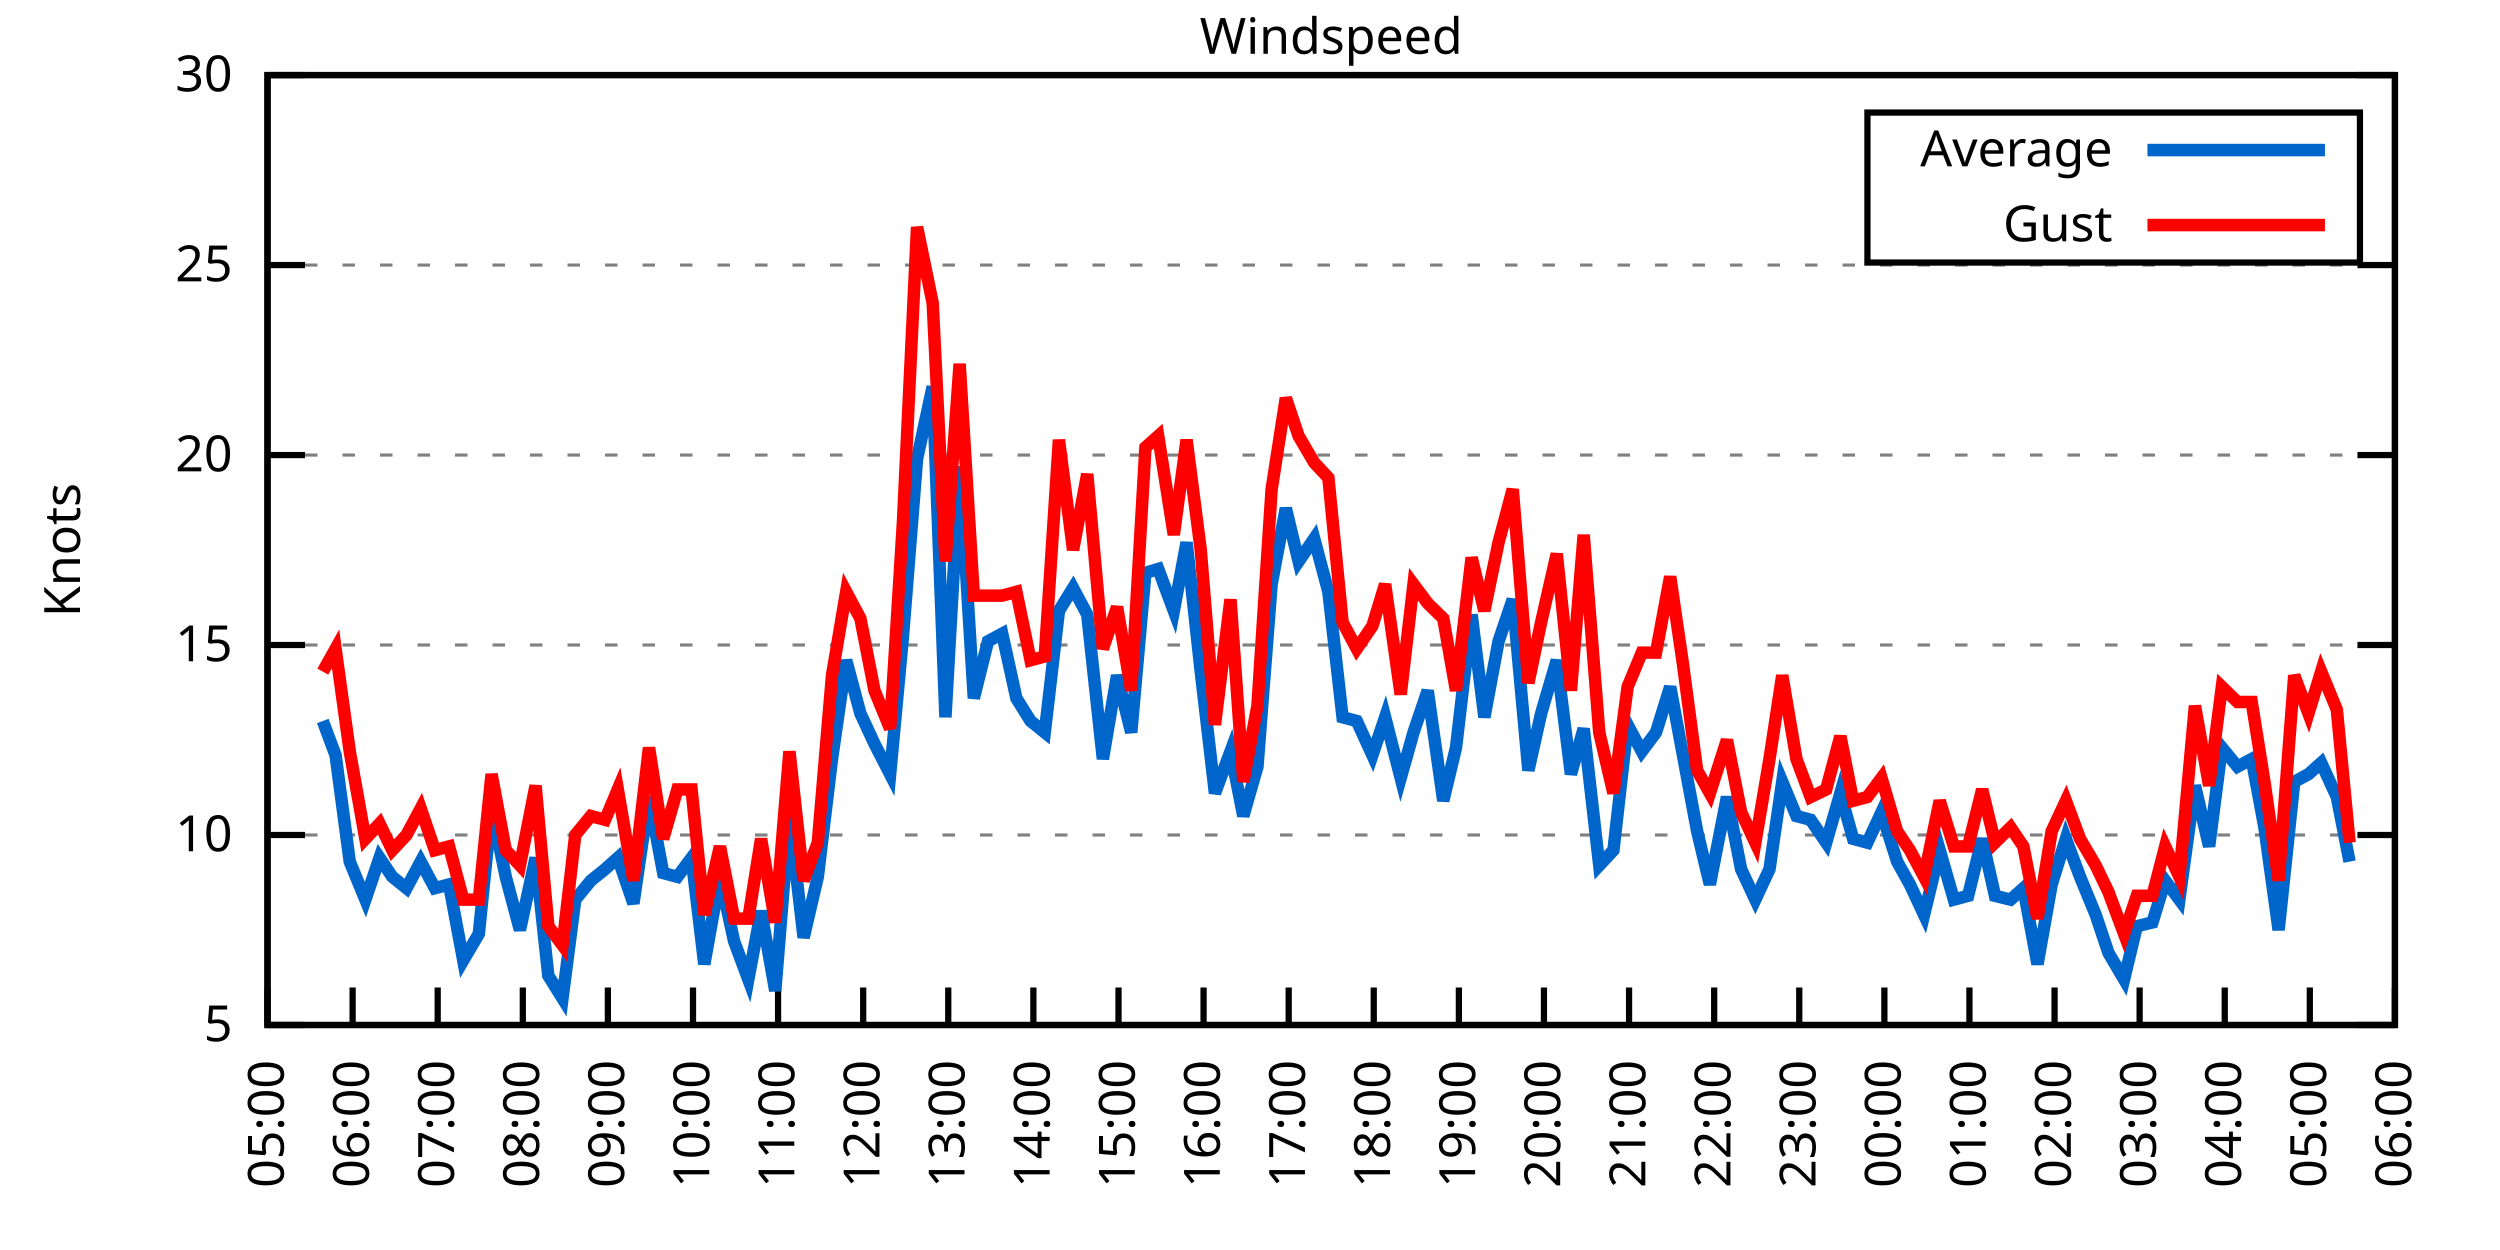
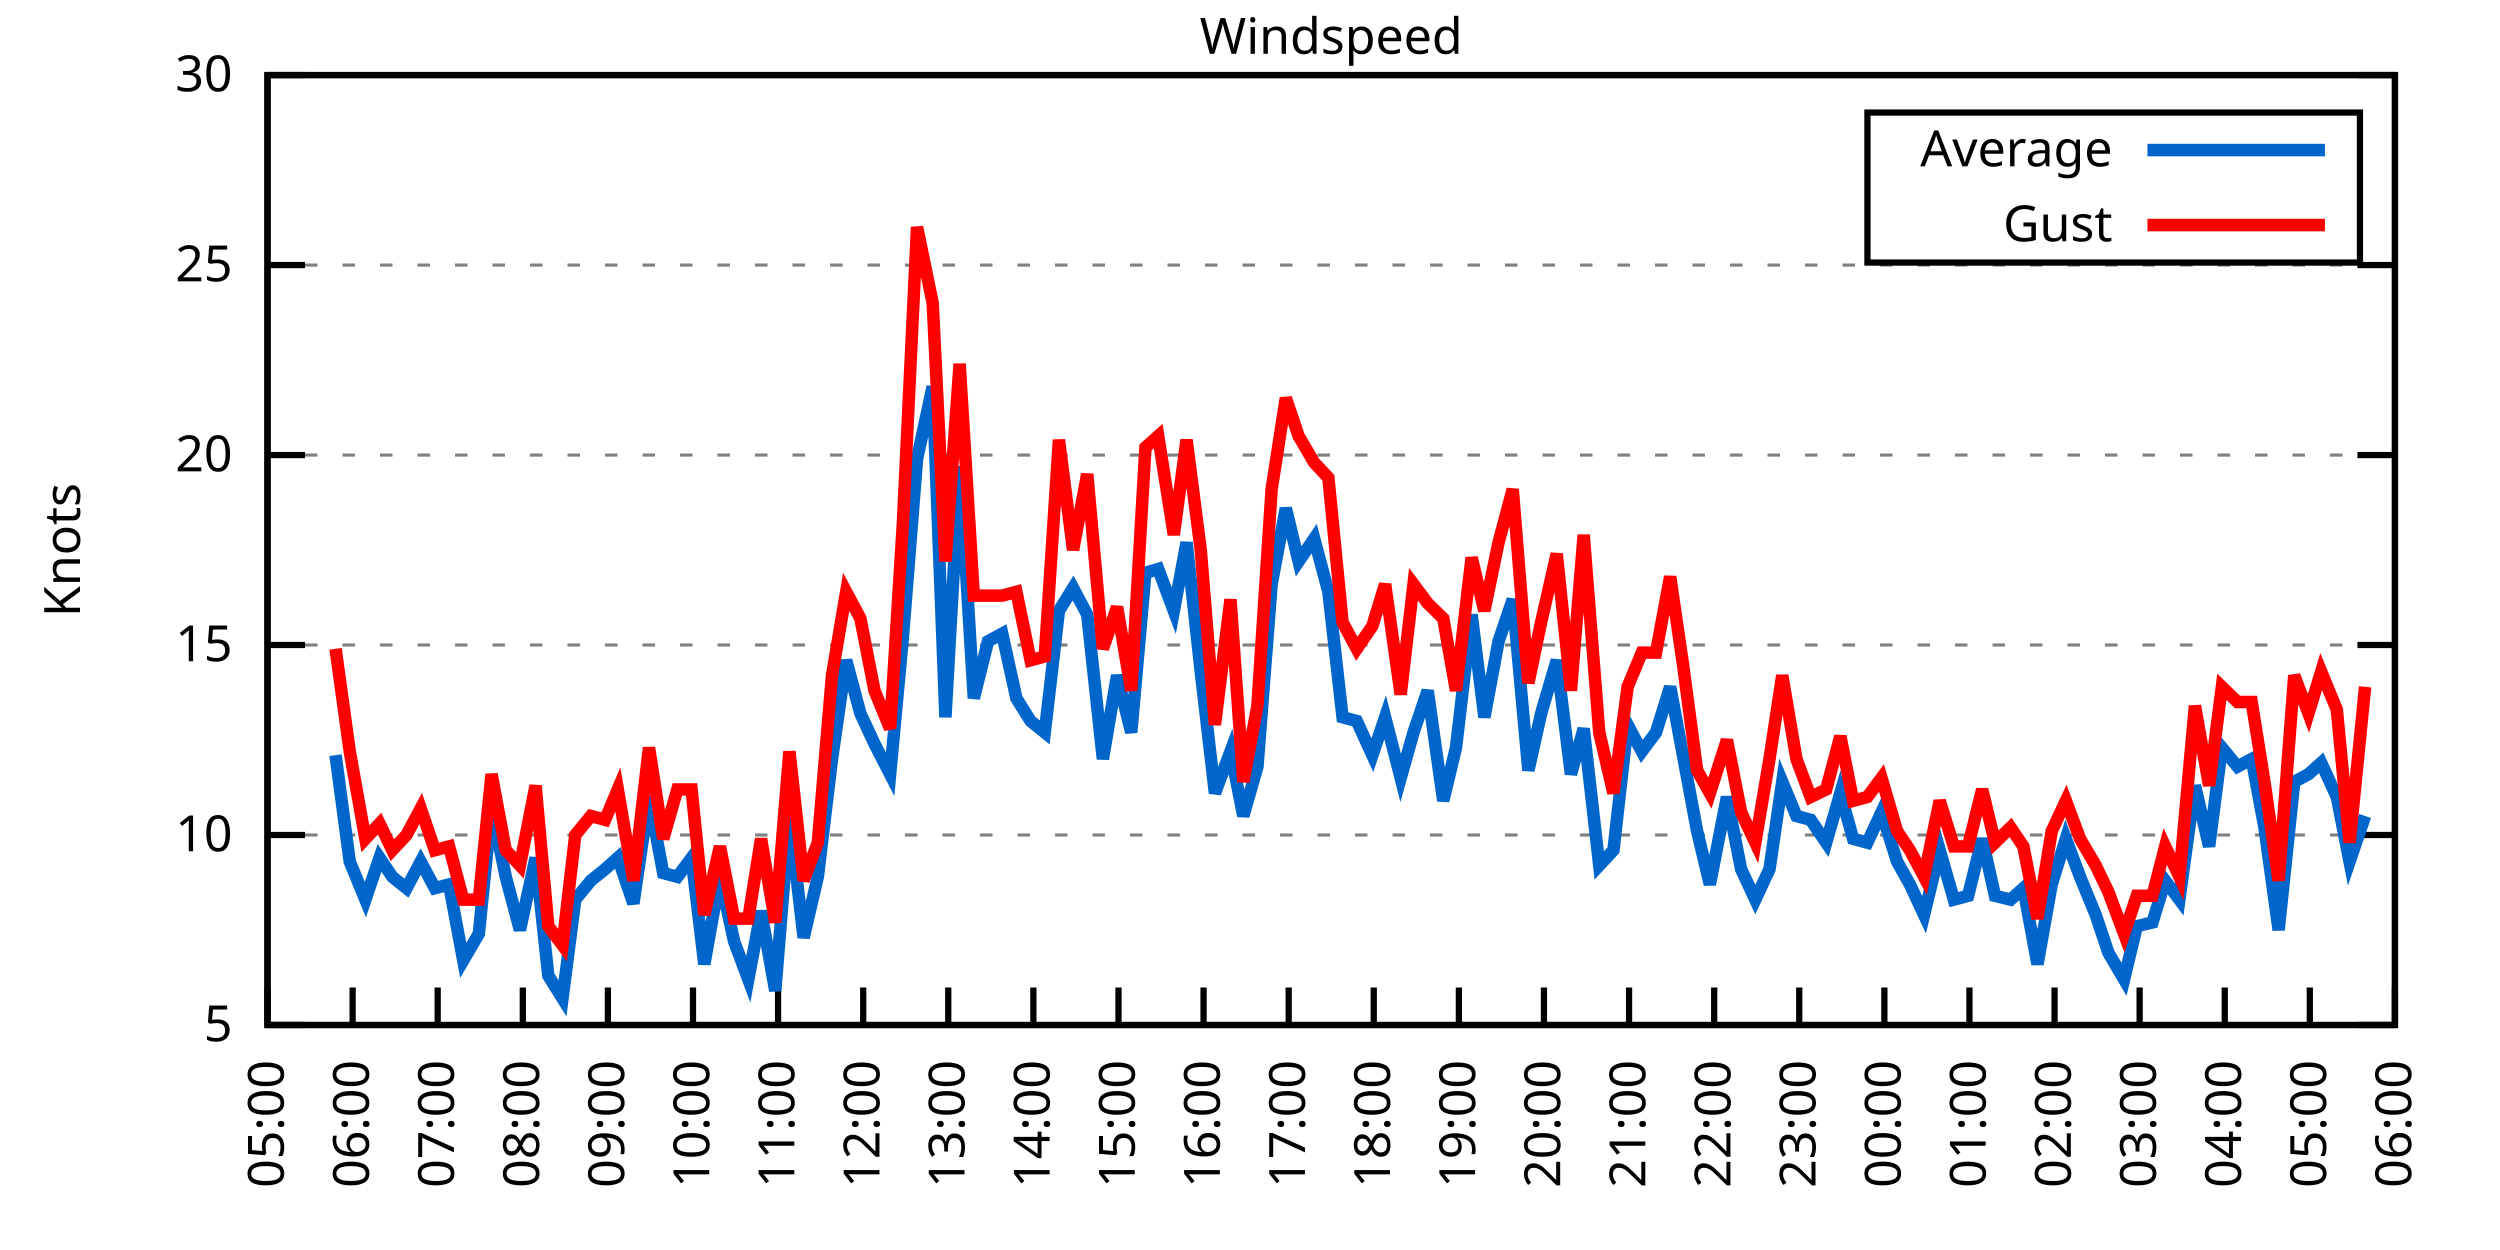
<svg xmlns="http://www.w3.org/2000/svg" xmlns:xlink="http://www.w3.org/1999/xlink" width="400" height="200" viewBox="0 0 400 200">
  <g id="gnuplot_canvas">
    <rect x="0" y="0" width="400" height="200" fill="none" />
    <defs>
      <circle id="gpDot" r="0.5" stroke-width="0.5" stroke="currentColor" />
      <path id="gpPt0" stroke-width="0.333" stroke="currentColor" d="M-1,0 h2 M0,-1 v2" />
      <path id="gpPt1" stroke-width="0.333" stroke="currentColor" d="M-1,-1 L1,1 M1,-1 L-1,1" />
      <path id="gpPt2" stroke-width="0.333" stroke="currentColor" d="M-1,0 L1,0 M0,-1 L0,1 M-1,-1 L1,1 M-1,1 L1,-1" />
      <rect id="gpPt3" stroke-width="0.333" stroke="currentColor" x="-1" y="-1" width="2" height="2" />
      <rect id="gpPt4" stroke-width="0.333" stroke="currentColor" fill="currentColor" x="-1" y="-1" width="2" height="2" />
      <circle id="gpPt5" stroke-width="0.333" stroke="currentColor" cx="0" cy="0" r="1" />
      <use xlink:href="#gpPt5" id="gpPt6" fill="currentColor" stroke="none" />
      <path id="gpPt7" stroke-width="0.333" stroke="currentColor" d="M0,-1.33 L-1.33,0.67 L1.33,0.67 z" />
      <use xlink:href="#gpPt7" id="gpPt8" fill="currentColor" stroke="none" />
      <use xlink:href="#gpPt7" id="gpPt9" stroke="currentColor" transform="rotate(180)" />
      <use xlink:href="#gpPt9" id="gpPt10" fill="currentColor" stroke="none" />
      <use xlink:href="#gpPt3" id="gpPt11" stroke="currentColor" transform="rotate(45)" />
      <use xlink:href="#gpPt11" id="gpPt12" fill="currentColor" stroke="none" />
      <path id="gpPt13" stroke-width="0.333" stroke="currentColor" d="M0,1.330 L1.265,0.411 L0.782,-1.067 L-0.782,-1.076 L-1.265,0.411 z" />
      <use xlink:href="#gpPt13" id="gpPt14" fill="currentColor" stroke="none" />
      <filter id="textbox" filterUnits="objectBoundingBox" x="0" y="0" height="1" width="1">
        <feFlood flood-color="white" flood-opacity="1" result="bgnd" />
        <feComposite in="SourceGraphic" in2="bgnd" operator="atop" />
      </filter>
      <filter id="greybox" filterUnits="objectBoundingBox" x="0" y="0" height="1" width="1">
        <feFlood flood-color="lightgrey" flood-opacity="1" result="grey" />
        <feComposite in="SourceGraphic" in2="grey" operator="atop" />
      </filter>
    </defs>
    <g fill="none" color="white" stroke="currentColor" stroke-width="1.00" stroke-linecap="butt" stroke-linejoin="miter">
</g>
    <g fill="none" color="black" stroke="currentColor" stroke-width="1.00" stroke-linecap="butt" stroke-linejoin="miter">
      <g stroke="none" shape-rendering="crispEdges">
        <polygon fill="rgb(255, 255, 255)" points="42.80,164.00 383.18,164.00 383.18,12.02 42.80,12.02 " />
      </g>
    </g>
    <g fill="none" color="black" stroke="currentColor" stroke-width="1.00" stroke-linecap="butt" stroke-linejoin="miter">
</g>
    <g fill="none" color="black" stroke="black" stroke-width="0.50" stroke-linecap="butt" stroke-linejoin="miter">
</g>
    <g fill="none" color="gray" stroke="currentColor" stroke-width="0.50" stroke-linecap="butt" stroke-linejoin="miter">
      <path stroke="gray" stroke-dasharray="2,4" class="gridline" d="M42.80,164.00 L383.19,164.00  " />
    </g>
    <g fill="none" color="gray" stroke="gray" stroke-width="1.00" stroke-linecap="butt" stroke-linejoin="miter">
</g>
    <g fill="none" color="black" stroke="currentColor" stroke-width="1.00" stroke-linecap="butt" stroke-linejoin="miter">
      <path stroke="black" d="M42.80,164.00 L48.80,164.00 M383.19,164.00 L377.19,164.00  " />
      <g transform="translate(37.20,166.60)" stroke="none" fill="black" font-family="Sans" font-size="8.00" text-anchor="end">
        <text>
          <tspan font-family="Sans"> 5</tspan>
        </text>
      </g>
    </g>
    <g fill="none" color="black" stroke="currentColor" stroke-width="1.00" stroke-linecap="butt" stroke-linejoin="miter">
</g>
    <g fill="none" color="black" stroke="black" stroke-width="0.50" stroke-linecap="butt" stroke-linejoin="miter">
</g>
    <g fill="none" color="gray" stroke="currentColor" stroke-width="0.50" stroke-linecap="butt" stroke-linejoin="miter">
      <path stroke="gray" stroke-dasharray="2,4" class="gridline" d="M42.80,133.60 L383.19,133.60  " />
    </g>
    <g fill="none" color="gray" stroke="gray" stroke-width="1.00" stroke-linecap="butt" stroke-linejoin="miter">
</g>
    <g fill="none" color="black" stroke="currentColor" stroke-width="1.00" stroke-linecap="butt" stroke-linejoin="miter">
      <path stroke="black" d="M42.80,133.60 L48.80,133.60 M383.19,133.60 L377.19,133.60  " />
      <g transform="translate(37.20,136.20)" stroke="none" fill="black" font-family="Sans" font-size="8.00" text-anchor="end">
        <text>
          <tspan font-family="Sans"> 10</tspan>
        </text>
      </g>
    </g>
    <g fill="none" color="black" stroke="currentColor" stroke-width="1.00" stroke-linecap="butt" stroke-linejoin="miter">
</g>
    <g fill="none" color="black" stroke="black" stroke-width="0.50" stroke-linecap="butt" stroke-linejoin="miter">
</g>
    <g fill="none" color="gray" stroke="currentColor" stroke-width="0.50" stroke-linecap="butt" stroke-linejoin="miter">
      <path stroke="gray" stroke-dasharray="2,4" class="gridline" d="M42.80,103.20 L383.19,103.20  " />
    </g>
    <g fill="none" color="gray" stroke="gray" stroke-width="1.00" stroke-linecap="butt" stroke-linejoin="miter">
</g>
    <g fill="none" color="black" stroke="currentColor" stroke-width="1.00" stroke-linecap="butt" stroke-linejoin="miter">
      <path stroke="black" d="M42.80,103.20 L48.80,103.20 M383.19,103.20 L377.19,103.20  " />
      <g transform="translate(37.20,105.80)" stroke="none" fill="black" font-family="Sans" font-size="8.00" text-anchor="end">
        <text>
          <tspan font-family="Sans"> 15</tspan>
        </text>
      </g>
    </g>
    <g fill="none" color="black" stroke="currentColor" stroke-width="1.00" stroke-linecap="butt" stroke-linejoin="miter">
</g>
    <g fill="none" color="black" stroke="black" stroke-width="0.50" stroke-linecap="butt" stroke-linejoin="miter">
</g>
    <g fill="none" color="gray" stroke="currentColor" stroke-width="0.50" stroke-linecap="butt" stroke-linejoin="miter">
      <path stroke="gray" stroke-dasharray="2,4" class="gridline" d="M42.80,72.81 L383.19,72.81  " />
    </g>
    <g fill="none" color="gray" stroke="gray" stroke-width="1.00" stroke-linecap="butt" stroke-linejoin="miter">
</g>
    <g fill="none" color="black" stroke="currentColor" stroke-width="1.00" stroke-linecap="butt" stroke-linejoin="miter">
      <path stroke="black" d="M42.80,72.81 L48.80,72.81 M383.19,72.81 L377.19,72.81  " />
      <g transform="translate(37.20,75.41)" stroke="none" fill="black" font-family="Sans" font-size="8.00" text-anchor="end">
        <text>
          <tspan font-family="Sans"> 20</tspan>
        </text>
      </g>
    </g>
    <g fill="none" color="black" stroke="currentColor" stroke-width="1.00" stroke-linecap="butt" stroke-linejoin="miter">
</g>
    <g fill="none" color="black" stroke="black" stroke-width="0.50" stroke-linecap="butt" stroke-linejoin="miter">
</g>
    <g fill="none" color="gray" stroke="currentColor" stroke-width="0.50" stroke-linecap="butt" stroke-linejoin="miter">
      <path stroke="gray" stroke-dasharray="2,4" class="gridline" d="M42.80,42.41 L383.19,42.41  " />
    </g>
    <g fill="none" color="gray" stroke="gray" stroke-width="1.00" stroke-linecap="butt" stroke-linejoin="miter">
</g>
    <g fill="none" color="black" stroke="currentColor" stroke-width="1.00" stroke-linecap="butt" stroke-linejoin="miter">
      <path stroke="black" d="M42.80,42.41 L48.80,42.41 M383.19,42.41 L377.19,42.41  " />
      <g transform="translate(37.20,45.01)" stroke="none" fill="black" font-family="Sans" font-size="8.00" text-anchor="end">
        <text>
          <tspan font-family="Sans"> 25</tspan>
        </text>
      </g>
    </g>
    <g fill="none" color="black" stroke="currentColor" stroke-width="1.00" stroke-linecap="butt" stroke-linejoin="miter">
</g>
    <g fill="none" color="black" stroke="black" stroke-width="0.50" stroke-linecap="butt" stroke-linejoin="miter">
</g>
    <g fill="none" color="gray" stroke="currentColor" stroke-width="0.50" stroke-linecap="butt" stroke-linejoin="miter">
      <path stroke="gray" stroke-dasharray="2,4" class="gridline" d="M42.80,12.01 L383.19,12.01  " />
    </g>
    <g fill="none" color="gray" stroke="gray" stroke-width="1.00" stroke-linecap="butt" stroke-linejoin="miter">
</g>
    <g fill="none" color="black" stroke="currentColor" stroke-width="1.00" stroke-linecap="butt" stroke-linejoin="miter">
      <path stroke="black" d="M42.80,12.01 L48.80,12.01 M383.19,12.01 L377.19,12.01  " />
      <g transform="translate(37.20,14.61)" stroke="none" fill="black" font-family="Sans" font-size="8.00" text-anchor="end">
        <text>
          <tspan font-family="Sans"> 30</tspan>
        </text>
      </g>
    </g>
    <g fill="none" color="black" stroke="currentColor" stroke-width="1.00" stroke-linecap="butt" stroke-linejoin="miter">
      <path stroke="black" d="M42.80,164.00 L42.80,158.00  " />
      <g transform="translate(45.40,169.60) rotate(270.00)" stroke="none" fill="black" font-family="Sans" font-size="8.00" text-anchor="end">
        <text>
          <tspan font-family="Sans">05:00</tspan>
        </text>
      </g>
    </g>
    <g fill="none" color="black" stroke="currentColor" stroke-width="1.00" stroke-linecap="butt" stroke-linejoin="miter">
      <path stroke="black" d="M56.42,164.00 L56.42,158.00  " />
      <g transform="translate(59.02,169.60) rotate(270.00)" stroke="none" fill="black" font-family="Sans" font-size="8.00" text-anchor="end">
        <text>
          <tspan font-family="Sans">06:00</tspan>
        </text>
      </g>
    </g>
    <g fill="none" color="black" stroke="currentColor" stroke-width="1.00" stroke-linecap="butt" stroke-linejoin="miter">
      <path stroke="black" d="M70.03,164.00 L70.03,158.00  " />
      <g transform="translate(72.63,169.60) rotate(270.00)" stroke="none" fill="black" font-family="Sans" font-size="8.00" text-anchor="end">
        <text>
          <tspan font-family="Sans">07:00</tspan>
        </text>
      </g>
    </g>
    <g fill="none" color="black" stroke="currentColor" stroke-width="1.00" stroke-linecap="butt" stroke-linejoin="miter">
      <path stroke="black" d="M83.65,164.00 L83.65,158.00  " />
      <g transform="translate(86.25,169.60) rotate(270.00)" stroke="none" fill="black" font-family="Sans" font-size="8.00" text-anchor="end">
        <text>
          <tspan font-family="Sans">08:00</tspan>
        </text>
      </g>
    </g>
    <g fill="none" color="black" stroke="currentColor" stroke-width="1.00" stroke-linecap="butt" stroke-linejoin="miter">
      <path stroke="black" d="M97.26,164.00 L97.26,158.00  " />
      <g transform="translate(99.86,169.60) rotate(270.00)" stroke="none" fill="black" font-family="Sans" font-size="8.00" text-anchor="end">
        <text>
          <tspan font-family="Sans">09:00</tspan>
        </text>
      </g>
    </g>
    <g fill="none" color="black" stroke="currentColor" stroke-width="1.00" stroke-linecap="butt" stroke-linejoin="miter">
      <path stroke="black" d="M110.88,164.00 L110.88,158.00  " />
      <g transform="translate(113.48,169.60) rotate(270.00)" stroke="none" fill="black" font-family="Sans" font-size="8.00" text-anchor="end">
        <text>
          <tspan font-family="Sans">10:00</tspan>
        </text>
      </g>
    </g>
    <g fill="none" color="black" stroke="currentColor" stroke-width="1.00" stroke-linecap="butt" stroke-linejoin="miter">
      <path stroke="black" d="M124.49,164.00 L124.49,158.00  " />
      <g transform="translate(127.09,169.60) rotate(270.00)" stroke="none" fill="black" font-family="Sans" font-size="8.00" text-anchor="end">
        <text>
          <tspan font-family="Sans">11:00</tspan>
        </text>
      </g>
    </g>
    <g fill="none" color="black" stroke="currentColor" stroke-width="1.00" stroke-linecap="butt" stroke-linejoin="miter">
      <path stroke="black" d="M138.11,164.00 L138.11,158.00  " />
      <g transform="translate(140.71,169.60) rotate(270.00)" stroke="none" fill="black" font-family="Sans" font-size="8.00" text-anchor="end">
        <text>
          <tspan font-family="Sans">12:00</tspan>
        </text>
      </g>
    </g>
    <g fill="none" color="black" stroke="currentColor" stroke-width="1.00" stroke-linecap="butt" stroke-linejoin="miter">
      <path stroke="black" d="M151.72,164.00 L151.72,158.00  " />
      <g transform="translate(154.32,169.60) rotate(270.00)" stroke="none" fill="black" font-family="Sans" font-size="8.00" text-anchor="end">
        <text>
          <tspan font-family="Sans">13:00</tspan>
        </text>
      </g>
    </g>
    <g fill="none" color="black" stroke="currentColor" stroke-width="1.00" stroke-linecap="butt" stroke-linejoin="miter">
      <path stroke="black" d="M165.34,164.00 L165.34,158.00  " />
      <g transform="translate(167.94,169.60) rotate(270.00)" stroke="none" fill="black" font-family="Sans" font-size="8.00" text-anchor="end">
        <text>
          <tspan font-family="Sans">14:00</tspan>
        </text>
      </g>
    </g>
    <g fill="none" color="black" stroke="currentColor" stroke-width="1.00" stroke-linecap="butt" stroke-linejoin="miter">
      <path stroke="black" d="M178.96,164.00 L178.96,158.00  " />
      <g transform="translate(181.56,169.60) rotate(270.00)" stroke="none" fill="black" font-family="Sans" font-size="8.00" text-anchor="end">
        <text>
          <tspan font-family="Sans">15:00</tspan>
        </text>
      </g>
    </g>
    <g fill="none" color="black" stroke="currentColor" stroke-width="1.00" stroke-linecap="butt" stroke-linejoin="miter">
      <path stroke="black" d="M192.57,164.00 L192.57,158.00  " />
      <g transform="translate(195.17,169.60) rotate(270.00)" stroke="none" fill="black" font-family="Sans" font-size="8.00" text-anchor="end">
        <text>
          <tspan font-family="Sans">16:00</tspan>
        </text>
      </g>
    </g>
    <g fill="none" color="black" stroke="currentColor" stroke-width="1.00" stroke-linecap="butt" stroke-linejoin="miter">
      <path stroke="black" d="M206.19,164.00 L206.19,158.00  " />
      <g transform="translate(208.79,169.60) rotate(270.00)" stroke="none" fill="black" font-family="Sans" font-size="8.00" text-anchor="end">
        <text>
          <tspan font-family="Sans">17:00</tspan>
        </text>
      </g>
    </g>
    <g fill="none" color="black" stroke="currentColor" stroke-width="1.00" stroke-linecap="butt" stroke-linejoin="miter">
      <path stroke="black" d="M219.80,164.00 L219.80,158.00  " />
      <g transform="translate(222.40,169.60) rotate(270.00)" stroke="none" fill="black" font-family="Sans" font-size="8.00" text-anchor="end">
        <text>
          <tspan font-family="Sans">18:00</tspan>
        </text>
      </g>
    </g>
    <g fill="none" color="black" stroke="currentColor" stroke-width="1.00" stroke-linecap="butt" stroke-linejoin="miter">
      <path stroke="black" d="M233.42,164.00 L233.42,158.00  " />
      <g transform="translate(236.02,169.60) rotate(270.00)" stroke="none" fill="black" font-family="Sans" font-size="8.00" text-anchor="end">
        <text>
          <tspan font-family="Sans">19:00</tspan>
        </text>
      </g>
    </g>
    <g fill="none" color="black" stroke="currentColor" stroke-width="1.00" stroke-linecap="butt" stroke-linejoin="miter">
      <path stroke="black" d="M247.03,164.00 L247.03,158.00  " />
      <g transform="translate(249.63,169.60) rotate(270.00)" stroke="none" fill="black" font-family="Sans" font-size="8.00" text-anchor="end">
        <text>
          <tspan font-family="Sans">20:00</tspan>
        </text>
      </g>
    </g>
    <g fill="none" color="black" stroke="currentColor" stroke-width="1.00" stroke-linecap="butt" stroke-linejoin="miter">
      <path stroke="black" d="M260.65,164.00 L260.65,158.00  " />
      <g transform="translate(263.25,169.60) rotate(270.00)" stroke="none" fill="black" font-family="Sans" font-size="8.00" text-anchor="end">
        <text>
          <tspan font-family="Sans">21:00</tspan>
        </text>
      </g>
    </g>
    <g fill="none" color="black" stroke="currentColor" stroke-width="1.00" stroke-linecap="butt" stroke-linejoin="miter">
      <path stroke="black" d="M274.27,164.00 L274.27,158.00  " />
      <g transform="translate(276.87,169.60) rotate(270.00)" stroke="none" fill="black" font-family="Sans" font-size="8.00" text-anchor="end">
        <text>
          <tspan font-family="Sans">22:00</tspan>
        </text>
      </g>
    </g>
    <g fill="none" color="black" stroke="currentColor" stroke-width="1.00" stroke-linecap="butt" stroke-linejoin="miter">
      <path stroke="black" d="M287.88,164.00 L287.88,158.00  " />
      <g transform="translate(290.48,169.60) rotate(270.00)" stroke="none" fill="black" font-family="Sans" font-size="8.00" text-anchor="end">
        <text>
          <tspan font-family="Sans">23:00</tspan>
        </text>
      </g>
    </g>
    <g fill="none" color="black" stroke="currentColor" stroke-width="1.00" stroke-linecap="butt" stroke-linejoin="miter">
      <path stroke="black" d="M301.50,164.00 L301.50,158.00  " />
      <g transform="translate(304.10,169.60) rotate(270.00)" stroke="none" fill="black" font-family="Sans" font-size="8.00" text-anchor="end">
        <text>
          <tspan font-family="Sans">00:00</tspan>
        </text>
      </g>
    </g>
    <g fill="none" color="black" stroke="currentColor" stroke-width="1.00" stroke-linecap="butt" stroke-linejoin="miter">
      <path stroke="black" d="M315.11,164.00 L315.11,158.00  " />
      <g transform="translate(317.71,169.60) rotate(270.00)" stroke="none" fill="black" font-family="Sans" font-size="8.00" text-anchor="end">
        <text>
          <tspan font-family="Sans">01:00</tspan>
        </text>
      </g>
    </g>
    <g fill="none" color="black" stroke="currentColor" stroke-width="1.00" stroke-linecap="butt" stroke-linejoin="miter">
      <path stroke="black" d="M328.73,164.00 L328.73,158.00  " />
      <g transform="translate(331.33,169.60) rotate(270.00)" stroke="none" fill="black" font-family="Sans" font-size="8.00" text-anchor="end">
        <text>
          <tspan font-family="Sans">02:00</tspan>
        </text>
      </g>
    </g>
    <g fill="none" color="black" stroke="currentColor" stroke-width="1.00" stroke-linecap="butt" stroke-linejoin="miter">
      <path stroke="black" d="M342.34,164.00 L342.34,158.00  " />
      <g transform="translate(344.94,169.60) rotate(270.00)" stroke="none" fill="black" font-family="Sans" font-size="8.00" text-anchor="end">
        <text>
          <tspan font-family="Sans">03:00</tspan>
        </text>
      </g>
    </g>
    <g fill="none" color="black" stroke="currentColor" stroke-width="1.00" stroke-linecap="butt" stroke-linejoin="miter">
      <path stroke="black" d="M355.96,164.00 L355.96,158.00  " />
      <g transform="translate(358.56,169.60) rotate(270.00)" stroke="none" fill="black" font-family="Sans" font-size="8.00" text-anchor="end">
        <text>
          <tspan font-family="Sans">04:00</tspan>
        </text>
      </g>
    </g>
    <g fill="none" color="black" stroke="currentColor" stroke-width="1.00" stroke-linecap="butt" stroke-linejoin="miter">
      <path stroke="black" d="M369.57,164.00 L369.57,158.00  " />
      <g transform="translate(372.17,169.60) rotate(270.00)" stroke="none" fill="black" font-family="Sans" font-size="8.00" text-anchor="end">
        <text>
          <tspan font-family="Sans">05:00</tspan>
        </text>
      </g>
    </g>
    <g fill="none" color="black" stroke="currentColor" stroke-width="1.00" stroke-linecap="butt" stroke-linejoin="miter">
      <path stroke="black" d="M383.19,164.00 L383.19,158.00  " />
      <g transform="translate(385.79,169.60) rotate(270.00)" stroke="none" fill="black" font-family="Sans" font-size="8.00" text-anchor="end">
        <text>
          <tspan font-family="Sans">06:00</tspan>
        </text>
      </g>
    </g>
    <g fill="none" color="black" stroke="currentColor" stroke-width="1.00" stroke-linecap="butt" stroke-linejoin="miter">
</g>
    <g fill="none" color="black" stroke="currentColor" stroke-width="1.00" stroke-linecap="butt" stroke-linejoin="miter">
      <path stroke="black" d="M42.80,12.01 L42.80,164.00 L383.19,164.00 L383.19,12.01 L42.80,12.01 Z  " />
    </g>
    <g fill="none" color="black" stroke="currentColor" stroke-width="1.00" stroke-linecap="butt" stroke-linejoin="miter">
</g>
    <g fill="none" color="black" stroke="currentColor" stroke-width="1.00" stroke-linecap="butt" stroke-linejoin="miter">
      <path stroke="black" d="M298.79,42.01 L298.79,18.01 L377.59,18.01 L377.59,42.01 L298.79,42.01 Z  " />
    </g>
    <g id="Windspeed_plot_1">
      <g fill="none" color="white" stroke="black" stroke-width="2.00" stroke-linecap="butt" stroke-linejoin="miter">
</g>
      <g fill="none" color="black" stroke="currentColor" stroke-width="2.00" stroke-linecap="butt" stroke-linejoin="miter">
        <g transform="translate(337.99,26.61)" stroke="none" fill="black" font-family="Sans" font-size="8.00" text-anchor="end">
          <text>
            <tspan font-family="Sans">Average</tspan>
          </text>
        </g>
      </g>
      <g fill="none" color="black" stroke="currentColor" stroke-width="2.00" stroke-linecap="butt" stroke-linejoin="miter">
-         <path stroke="rgb(  0, 102, 204)" d="M343.59,24.01 L371.99,24.01 M51.65,115.36 L53.69,120.83 L55.96,137.86 L58.46,143.94 L60.73,137.25 L62.77,140.29   L65.04,142.11 L67.31,137.86 L69.58,142.11 L71.85,141.51 L74.12,153.66 L76.61,149.41 L78.65,129.35 L80.92,140.29   L83.19,148.80 L85.69,137.25 L87.73,156.10 L90.00,159.74 L92.04,143.94 L94.54,140.90 L96.81,139.07 L98.85,137.25   L101.35,144.55 L103.84,127.52 L106.11,139.68 L108.38,140.29 L110.65,137.25 L112.69,154.27 L115.19,140.29 L117.46,150.62   L119.73,156.70 L121.77,145.76 L124.04,158.53 L126.31,130.56 L128.58,150.02 L130.85,140.29 L133.12,121.44 L135.39,105.64   L137.66,114.15 L139.92,119.01 L142.42,123.87 L144.46,101.99 L146.73,73.41 L149.23,61.86 L151.27,114.76 L153.54,74.63   L155.81,111.72 L158.08,102.60 L160.35,101.38 L162.62,111.72 L164.89,115.36 L167.16,117.19 L169.43,97.73 L171.69,94.08   L173.96,98.34 L176.46,121.44 L178.73,108.07 L181.00,117.19 L183.27,91.65 L185.31,91.04 L187.81,97.73 L189.85,86.79   L192.12,107.46 L194.39,126.91 L196.88,120.23 L198.93,130.56 L201.19,122.66 L203.46,93.48 L205.73,81.32 L207.78,89.83   L210.27,86.18 L212.54,94.69 L214.81,114.76 L217.08,115.36 L219.58,120.83 L221.62,114.76 L224.11,124.48 L226.16,117.19   L228.43,110.50 L230.92,128.13 L232.96,119.62 L235.46,98.34 L237.50,114.76 L239.77,102.60 L242.04,95.91 L244.54,123.27   L246.58,114.15 L249.08,105.64 L251.35,123.87 L253.39,116.58 L255.88,138.47 L258.15,136.03 L260.42,115.97 L262.69,120.23   L264.96,117.19 L267.23,109.89 L269.27,120.83 L271.54,132.99 L273.58,141.51 L276.31,127.52 L278.58,139.07 L280.85,143.94   L283.12,139.07 L285.16,125.09 L287.43,130.56 L289.70,131.17 L292.19,134.82 L294.46,126.91 L296.50,134.21 L298.77,134.82   L301.04,129.95 L303.54,137.86 L305.58,141.51 L307.85,146.37 L310.35,136.03 L312.62,143.94 L314.89,143.33 L317.15,134.21   L319.20,143.33 L321.69,143.94 L323.74,142.11 L326.00,154.27 L328.27,141.51 L330.54,134.21 L332.81,140.29 L335.31,146.37   L337.35,152.45 L339.85,156.70 L341.89,148.19 L344.39,147.59 L346.43,140.90 L348.70,143.94 L351.19,125.70 L353.46,135.43   L355.50,119.62 L358.00,122.66 L360.27,121.44 L362.31,132.39 L364.58,148.80 L367.08,125.09 L369.35,123.87 L371.39,122.05   L373.89,127.52 L375.93,137.86  " />
+         <path stroke="rgb(  0, 102, 204)" d="M343.59,24.01 L371.99,24.01 M53.69,120.83 L55.96,137.86 L58.46,143.94 L60.73,137.25 L62.77,140.29 L65.04,142.11   L67.31,137.86 L69.58,142.11 L71.85,141.51 L74.12,153.66 L76.61,149.41 L78.65,129.35 L80.92,140.29 L83.19,148.80   L85.69,137.25 L87.73,156.10 L90.00,159.74 L92.04,143.94 L94.54,140.90 L96.81,139.07 L98.85,137.25 L101.35,144.55   L103.84,127.52 L106.11,139.68 L108.38,140.29 L110.65,137.25 L112.69,154.27 L115.19,140.29 L117.46,150.62 L119.73,156.70   L121.77,145.76 L124.04,158.53 L126.31,130.56 L128.58,150.02 L130.85,140.29 L133.12,121.44 L135.39,105.64 L137.66,114.15   L139.92,119.01 L142.42,123.87 L144.46,101.99 L146.73,73.41 L149.23,61.86 L151.27,114.76 L153.54,74.63 L155.81,111.72   L158.08,102.60 L160.35,101.38 L162.62,111.72 L164.89,115.36 L167.16,117.19 L169.43,97.73 L171.69,94.08 L173.96,98.34   L176.46,121.44 L178.73,108.07 L181.00,117.19 L183.27,91.65 L185.31,91.04 L187.81,97.73 L189.85,86.79 L192.12,107.46   L194.39,126.91 L196.88,120.23 L198.93,130.56 L201.19,122.66 L203.46,93.48 L205.73,81.32 L207.78,89.83 L210.27,86.18   L212.54,94.69 L214.81,114.76 L217.08,115.36 L219.58,120.83 L221.62,114.76 L224.11,124.48 L226.16,117.19 L228.43,110.50   L230.92,128.13 L232.96,119.62 L235.46,98.34 L237.50,114.76 L239.77,102.60 L242.04,95.91 L244.54,123.27 L246.58,114.15   L249.08,105.64 L251.35,123.87 L253.39,116.58 L255.88,138.47 L258.15,136.03 L260.42,115.97 L262.69,120.23 L264.96,117.19   L267.23,109.89 L269.27,120.83 L271.54,132.99 L273.58,141.51 L276.31,127.52 L278.58,139.07 L280.85,143.94 L283.12,139.07   L285.16,125.09 L287.43,130.56 L289.70,131.17 L292.19,134.82 L294.46,126.91 L296.50,134.21 L298.77,134.82 L301.04,129.95   L303.54,137.86 L305.58,141.51 L307.85,146.37 L310.35,136.03 L312.62,143.94 L314.89,143.33 L317.15,134.21 L319.20,143.33   L321.69,143.94 L323.74,142.11 L326.00,154.27 L328.27,141.51 L330.54,134.21 L332.81,140.29 L335.31,146.37 L337.35,152.45   L339.85,156.70 L341.89,148.19 L344.39,147.59 L346.43,140.90 L348.70,143.94 L351.19,125.70 L353.46,135.43 L355.50,119.62   L358.00,122.66 L360.27,121.44 L362.31,132.39 L364.58,148.80 L367.08,125.09 L369.35,123.87 L371.39,122.05 L373.89,127.52   L375.93,137.86 L378.42,130.56  " />
      </g>
    </g>
    <g id="Windspeed_plot_2">
      <g fill="none" color="black" stroke="currentColor" stroke-width="2.00" stroke-linecap="butt" stroke-linejoin="miter">
        <g transform="translate(337.99,38.61)" stroke="none" fill="black" font-family="Sans" font-size="8.00" text-anchor="end">
          <text>
            <tspan font-family="Sans">Gust</tspan>
          </text>
        </g>
      </g>
      <g fill="none" color="black" stroke="currentColor" stroke-width="2.00" stroke-linecap="butt" stroke-linejoin="miter">
-         <path stroke="rgb(255,   0,   0)" d="M343.59,36.01 L371.99,36.01 M51.65,107.46 L53.69,103.81 L55.96,120.23 L58.46,134.21 L60.73,131.78 L62.77,136.03   L65.04,133.60 L67.31,129.35 L69.58,136.03 L71.85,135.43 L74.12,143.94 L76.61,143.94 L78.65,123.87 L80.92,136.03   L83.19,138.47 L85.69,125.70 L87.73,148.19 L90.00,151.23 L92.04,133.60 L94.54,130.56 L96.81,131.17 L98.85,126.31   L101.35,140.90 L103.84,119.62 L106.11,134.21 L108.38,126.31 L110.65,126.31 L112.69,146.37 L115.19,135.43 L117.46,146.98   L119.73,146.98 L121.77,134.21 L124.04,147.59 L126.31,120.23 L128.58,140.90 L130.85,134.82 L133.12,108.07 L135.39,94.69   L137.66,98.95 L139.92,110.50 L142.42,116.58 L144.46,83.75 L146.73,36.33 L149.23,48.49 L151.27,89.83 L153.54,58.21   L155.81,95.30 L158.08,95.30 L160.35,95.30 L162.62,94.69 L164.89,105.64 L167.16,105.03 L169.43,70.37 L171.69,88.00   L173.96,75.85 L176.46,103.81 L178.73,97.12 L181.00,110.50 L183.27,71.59 L185.31,69.77 L187.81,85.57 L189.85,70.37   L192.12,88.00 L194.39,115.97 L196.88,95.91 L198.93,125.09 L201.19,112.93 L203.46,78.28 L205.73,63.69 L207.78,69.77   L210.27,74.02 L212.54,76.45 L214.81,99.56 L217.08,103.81 L219.58,100.16 L221.62,93.48 L224.11,111.11 L226.16,93.48   L228.43,96.52 L230.92,98.95 L232.96,110.50 L235.46,89.22 L237.50,97.73 L239.77,86.79 L242.04,78.28 L244.54,109.28   L246.58,99.56 L249.08,88.61 L251.35,110.50 L253.39,85.57 L255.88,117.19 L258.15,126.91 L260.42,109.89 L262.69,104.42   L264.96,104.42 L267.23,92.26 L269.27,106.24 L271.54,123.27 L273.58,126.91 L276.31,118.40 L278.58,129.95 L280.85,134.82   L283.12,121.44 L285.16,108.07 L287.43,121.44 L289.70,127.52 L292.19,126.31 L294.46,117.80 L296.50,128.13 L298.77,127.52   L301.04,124.48 L303.54,132.99 L305.58,136.03 L307.85,140.29 L310.35,128.13 L312.62,135.43 L314.89,135.43 L317.15,126.31   L319.20,134.82 L321.69,132.39 L323.74,135.43 L326.00,146.98 L328.27,132.99 L330.54,128.13 L332.81,134.21 L335.31,138.47   L337.35,142.72 L339.85,149.41 L341.89,143.33 L344.39,143.33 L346.43,135.43 L348.70,140.29 L351.19,112.93 L353.46,125.70   L355.50,109.89 L358.00,112.32 L360.27,112.32 L362.31,125.09 L364.58,140.90 L367.08,108.07 L369.35,114.15 L371.39,107.46   L373.89,113.54 L375.93,134.82  " />
+         <path stroke="rgb(255,   0,   0)" d="M343.59,36.01 L371.99,36.01 M53.69,103.81 L55.96,120.23 L58.46,134.21 L60.73,131.78 L62.77,136.03 L65.04,133.60   L67.31,129.35 L69.58,136.03 L71.85,135.43 L74.12,143.94 L76.61,143.94 L78.65,123.87 L80.92,136.03 L83.19,138.47   L85.69,125.70 L87.73,148.19 L90.00,151.23 L92.04,133.60 L94.54,130.56 L96.81,131.17 L98.85,126.31 L101.35,140.90   L103.84,119.62 L106.11,134.21 L108.38,126.31 L110.65,126.31 L112.69,146.37 L115.19,135.43 L117.46,146.98 L119.73,146.98   L121.77,134.21 L124.04,147.59 L126.31,120.23 L128.58,140.90 L130.85,134.82 L133.12,108.07 L135.39,94.69 L137.66,98.95   L139.92,110.50 L142.42,116.58 L144.46,83.75 L146.73,36.33 L149.23,48.49 L151.27,89.83 L153.54,58.21 L155.81,95.30   L158.08,95.30 L160.35,95.30 L162.62,94.69 L164.89,105.64 L167.16,105.03 L169.43,70.37 L171.69,88.00 L173.96,75.85   L176.46,103.81 L178.73,97.12 L181.00,110.50 L183.27,71.59 L185.31,69.77 L187.81,85.57 L189.85,70.37 L192.12,88.00   L194.39,115.97 L196.88,95.91 L198.93,125.09 L201.19,112.93 L203.46,78.28 L205.73,63.69 L207.78,69.77 L210.27,74.02   L212.54,76.45 L214.81,99.56 L217.08,103.81 L219.58,100.16 L221.62,93.48 L224.11,111.11 L226.16,93.48 L228.43,96.52   L230.92,98.95 L232.96,110.50 L235.46,89.22 L237.50,97.73 L239.77,86.79 L242.04,78.28 L244.54,109.28 L246.58,99.56   L249.08,88.61 L251.35,110.50 L253.39,85.57 L255.88,117.19 L258.15,126.91 L260.42,109.89 L262.69,104.42 L264.96,104.42   L267.23,92.26 L269.27,106.24 L271.54,123.27 L273.58,126.91 L276.31,118.40 L278.58,129.95 L280.85,134.82 L283.12,121.44   L285.16,108.07 L287.43,121.44 L289.70,127.52 L292.19,126.31 L294.46,117.80 L296.50,128.13 L298.77,127.52 L301.04,124.48   L303.54,132.99 L305.58,136.03 L307.85,140.29 L310.35,128.13 L312.62,135.43 L314.89,135.43 L317.15,126.31 L319.20,134.82   L321.69,132.39 L323.74,135.43 L326.00,146.98 L328.27,132.99 L330.54,128.13 L332.81,134.21 L335.31,138.47 L337.35,142.72   L339.85,149.41 L341.89,143.33 L344.39,143.33 L346.43,135.43 L348.70,140.29 L351.19,112.93 L353.46,125.70 L355.50,109.89   L358.00,112.32 L360.27,112.32 L362.31,125.09 L364.58,140.90 L367.08,108.07 L369.35,114.15 L371.39,107.46 L373.89,113.54   L375.93,134.82 L378.42,109.89  " />
      </g>
    </g>
    <g fill="none" color="black" stroke="currentColor" stroke-width="2.00" stroke-linecap="butt" stroke-linejoin="miter">
</g>
    <g fill="none" color="black" stroke="black" stroke-width="1.00" stroke-linecap="butt" stroke-linejoin="miter">
</g>
    <g fill="none" color="black" stroke="currentColor" stroke-width="1.00" stroke-linecap="butt" stroke-linejoin="miter">
      <path stroke="black" d="M42.80,12.01 L42.80,164.00 L383.19,164.00 L383.19,12.01 L42.80,12.01 Z  " />
      <g transform="translate(12.80,88.01) rotate(270.00)" stroke="none" fill="black" font-family="Sans" font-size="8.00" text-anchor="middle">
        <text>
          <tspan font-family="Sans">Knots</tspan>
        </text>
      </g>
    </g>
    <g fill="none" color="black" stroke="currentColor" stroke-width="1.00" stroke-linecap="butt" stroke-linejoin="miter">
</g>
    <g fill="none" color="black" stroke="currentColor" stroke-width="1.00" stroke-linecap="butt" stroke-linejoin="miter">
      <g transform="translate(212.99,8.61)" stroke="none" fill="black" font-family="Sans" font-size="8.00" text-anchor="middle">
        <text>
          <tspan font-family="Sans">Windspeed</tspan>
        </text>
      </g>
    </g>
    <g fill="none" color="black" stroke="currentColor" stroke-width="1.00" stroke-linecap="butt" stroke-linejoin="miter">
</g>
  </g>
</svg>
